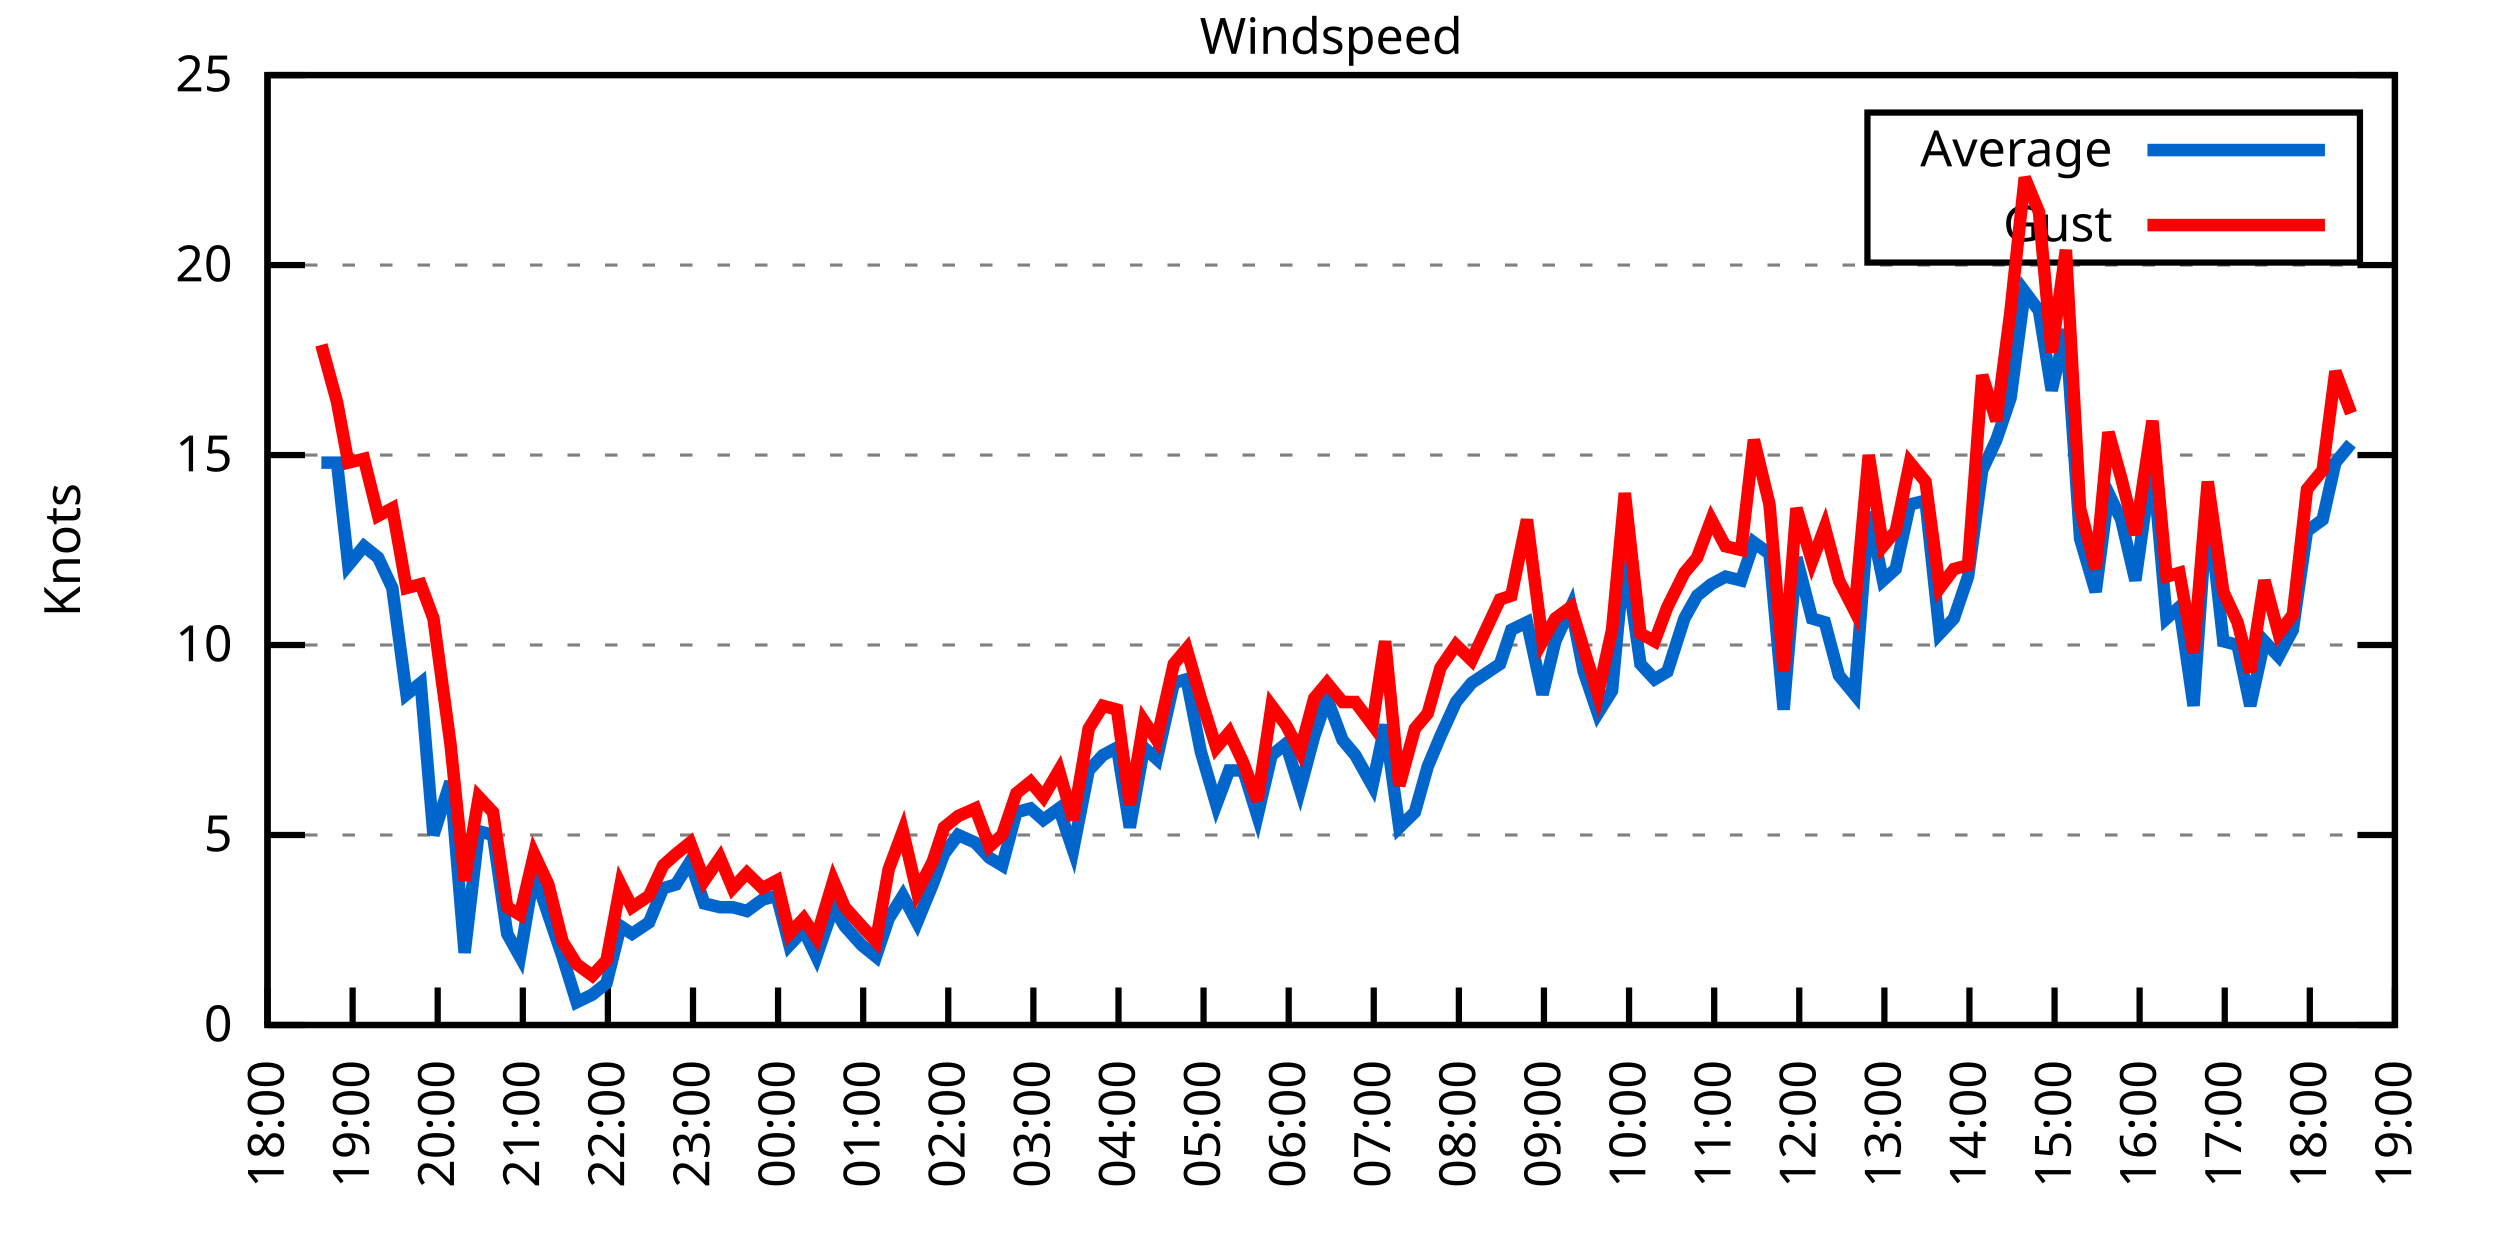
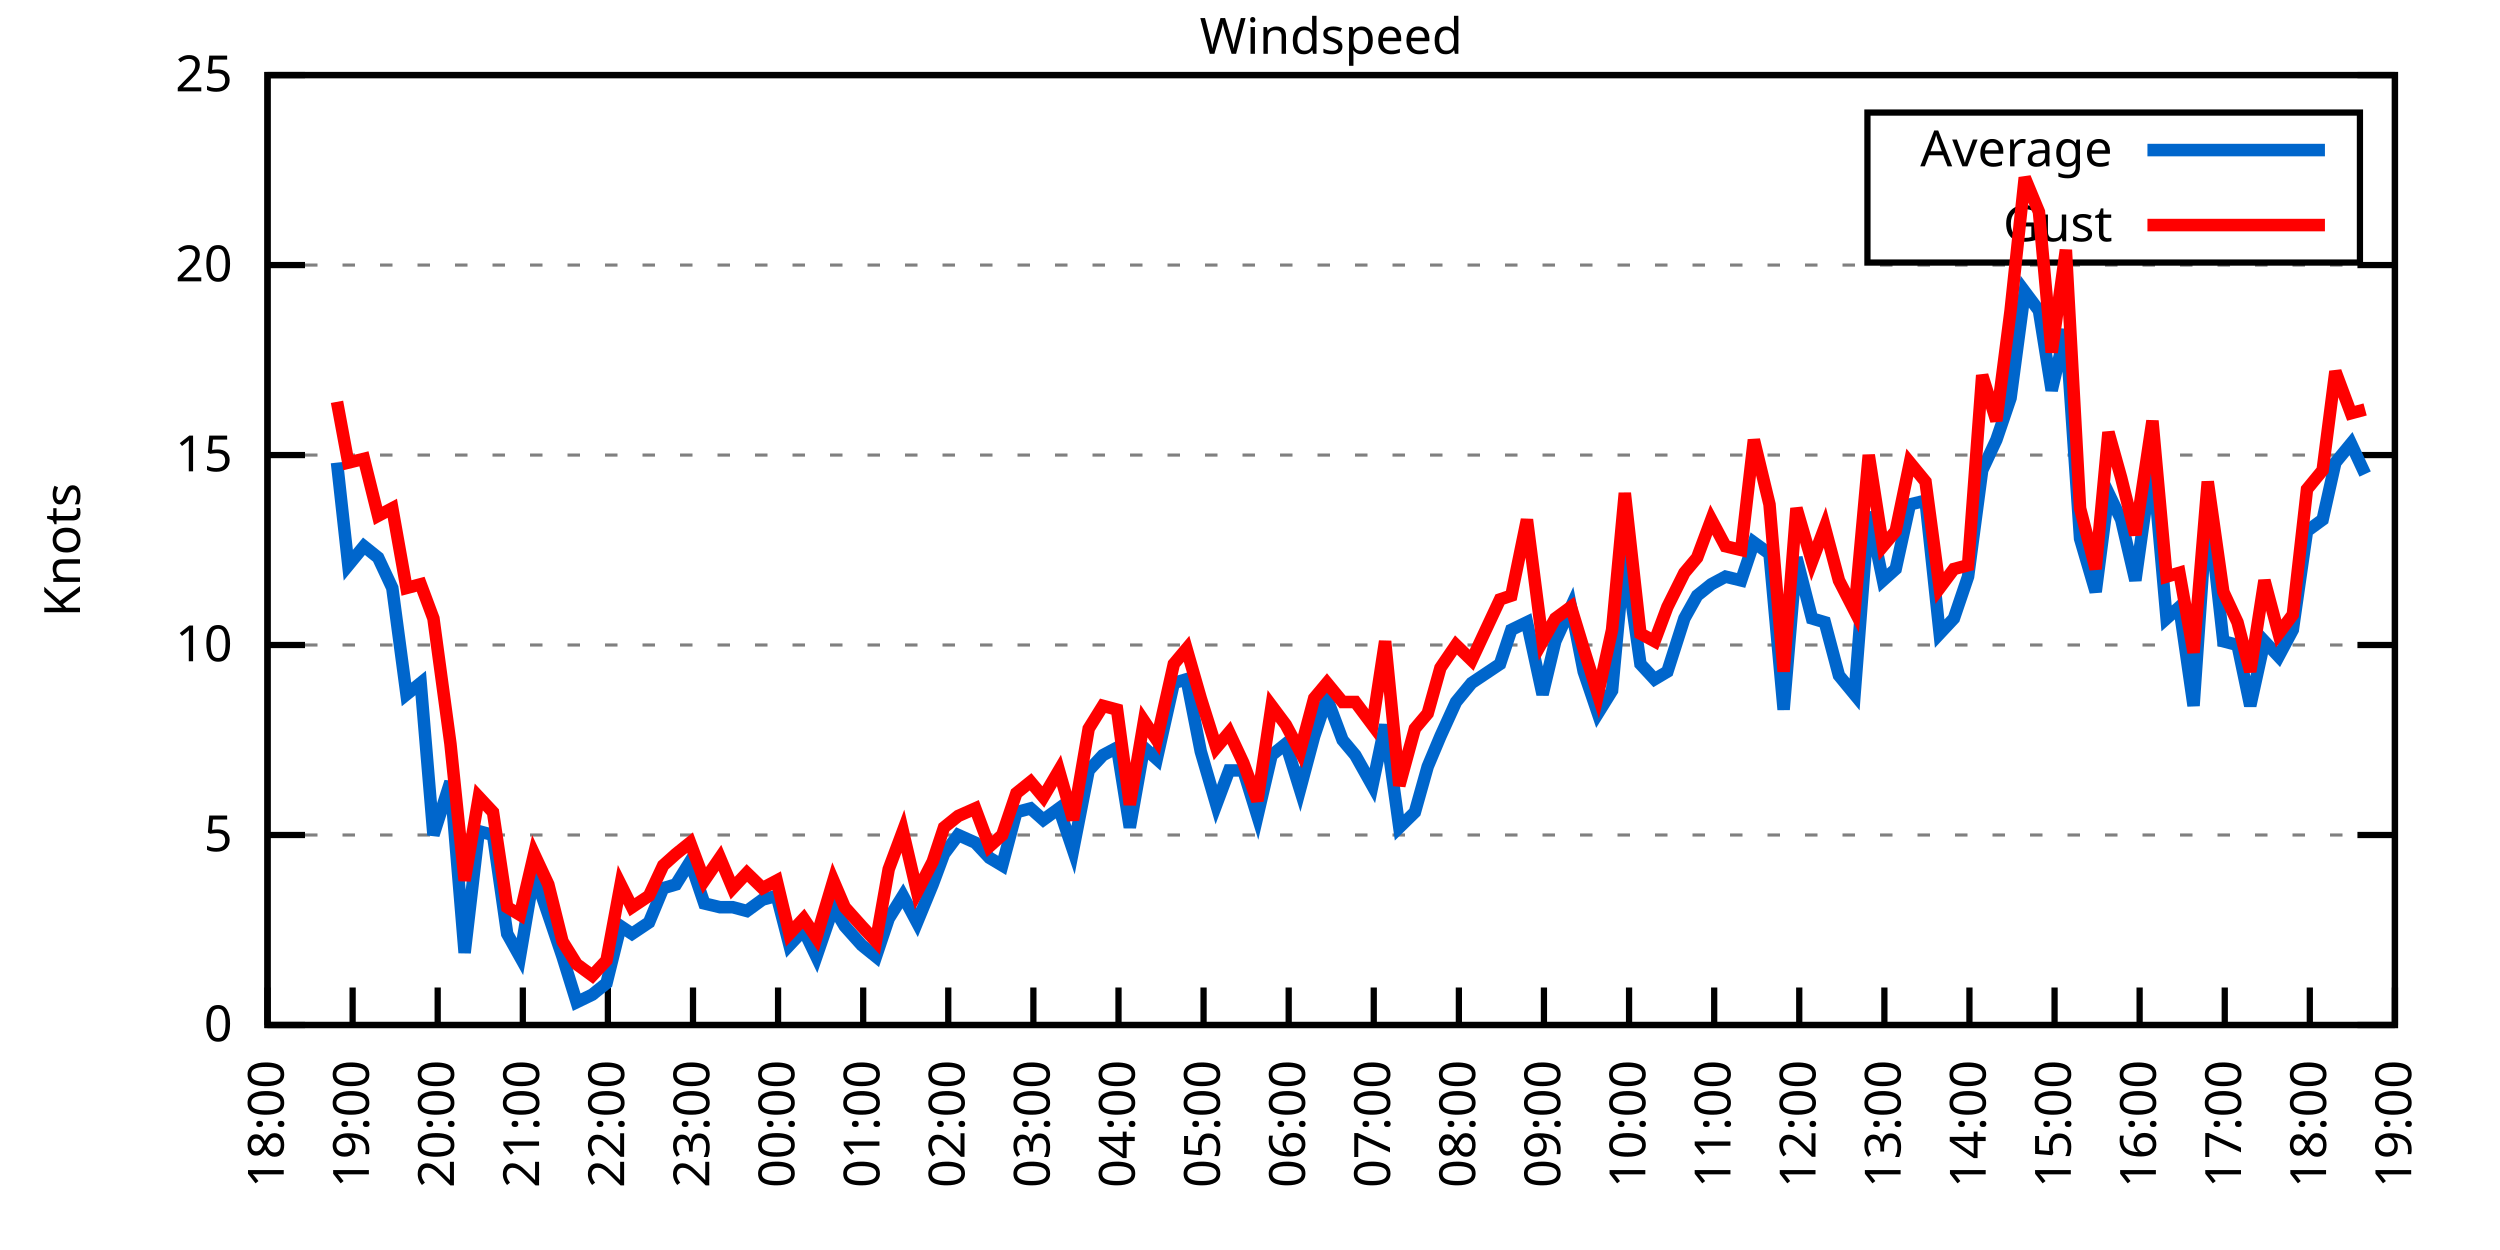
<svg xmlns="http://www.w3.org/2000/svg" xmlns:xlink="http://www.w3.org/1999/xlink" width="400" height="200" viewBox="0 0 400 200">
  <g id="gnuplot_canvas">
    <rect x="0" y="0" width="400" height="200" fill="none" />
    <defs>
      <circle id="gpDot" r="0.5" stroke-width="0.5" stroke="currentColor" />
      <path id="gpPt0" stroke-width="0.333" stroke="currentColor" d="M-1,0 h2 M0,-1 v2" />
      <path id="gpPt1" stroke-width="0.333" stroke="currentColor" d="M-1,-1 L1,1 M1,-1 L-1,1" />
      <path id="gpPt2" stroke-width="0.333" stroke="currentColor" d="M-1,0 L1,0 M0,-1 L0,1 M-1,-1 L1,1 M-1,1 L1,-1" />
      <rect id="gpPt3" stroke-width="0.333" stroke="currentColor" x="-1" y="-1" width="2" height="2" />
      <rect id="gpPt4" stroke-width="0.333" stroke="currentColor" fill="currentColor" x="-1" y="-1" width="2" height="2" />
      <circle id="gpPt5" stroke-width="0.333" stroke="currentColor" cx="0" cy="0" r="1" />
      <use xlink:href="#gpPt5" id="gpPt6" fill="currentColor" stroke="none" />
      <path id="gpPt7" stroke-width="0.333" stroke="currentColor" d="M0,-1.33 L-1.33,0.67 L1.33,0.67 z" />
      <use xlink:href="#gpPt7" id="gpPt8" fill="currentColor" stroke="none" />
      <use xlink:href="#gpPt7" id="gpPt9" stroke="currentColor" transform="rotate(180)" />
      <use xlink:href="#gpPt9" id="gpPt10" fill="currentColor" stroke="none" />
      <use xlink:href="#gpPt3" id="gpPt11" stroke="currentColor" transform="rotate(45)" />
      <use xlink:href="#gpPt11" id="gpPt12" fill="currentColor" stroke="none" />
      <path id="gpPt13" stroke-width="0.333" stroke="currentColor" d="M0,1.330 L1.265,0.411 L0.782,-1.067 L-0.782,-1.076 L-1.265,0.411 z" />
      <use xlink:href="#gpPt13" id="gpPt14" fill="currentColor" stroke="none" />
      <filter id="textbox" filterUnits="objectBoundingBox" x="0" y="0" height="1" width="1">
        <feFlood flood-color="white" flood-opacity="1" result="bgnd" />
        <feComposite in="SourceGraphic" in2="bgnd" operator="atop" />
      </filter>
      <filter id="greybox" filterUnits="objectBoundingBox" x="0" y="0" height="1" width="1">
        <feFlood flood-color="lightgrey" flood-opacity="1" result="grey" />
        <feComposite in="SourceGraphic" in2="grey" operator="atop" />
      </filter>
    </defs>
    <g fill="none" color="white" stroke="currentColor" stroke-width="1.00" stroke-linecap="butt" stroke-linejoin="miter">
</g>
    <g fill="none" color="black" stroke="currentColor" stroke-width="1.00" stroke-linecap="butt" stroke-linejoin="miter">
      <g stroke="none" shape-rendering="crispEdges">
        <polygon fill="rgb(255, 255, 255)" points="42.80,164.00 383.18,164.00 383.18,12.02 42.80,12.02 " />
      </g>
    </g>
    <g fill="none" color="black" stroke="currentColor" stroke-width="1.00" stroke-linecap="butt" stroke-linejoin="miter">
</g>
    <g fill="none" color="black" stroke="black" stroke-width="0.50" stroke-linecap="butt" stroke-linejoin="miter">
</g>
    <g fill="none" color="gray" stroke="currentColor" stroke-width="0.50" stroke-linecap="butt" stroke-linejoin="miter">
      <path stroke="gray" stroke-dasharray="2,4" class="gridline" d="M42.80,164.00 L383.19,164.00  " />
    </g>
    <g fill="none" color="gray" stroke="gray" stroke-width="1.00" stroke-linecap="butt" stroke-linejoin="miter">
</g>
    <g fill="none" color="black" stroke="currentColor" stroke-width="1.00" stroke-linecap="butt" stroke-linejoin="miter">
      <path stroke="black" d="M42.80,164.00 L48.80,164.00 M383.19,164.00 L377.19,164.00  " />
      <g transform="translate(37.20,166.60)" stroke="none" fill="black" font-family="Sans" font-size="8.00" text-anchor="end">
        <text>
          <tspan font-family="Sans"> 0</tspan>
        </text>
      </g>
    </g>
    <g fill="none" color="black" stroke="currentColor" stroke-width="1.00" stroke-linecap="butt" stroke-linejoin="miter">
</g>
    <g fill="none" color="black" stroke="black" stroke-width="0.50" stroke-linecap="butt" stroke-linejoin="miter">
</g>
    <g fill="none" color="gray" stroke="currentColor" stroke-width="0.50" stroke-linecap="butt" stroke-linejoin="miter">
      <path stroke="gray" stroke-dasharray="2,4" class="gridline" d="M42.80,133.60 L383.19,133.60  " />
    </g>
    <g fill="none" color="gray" stroke="gray" stroke-width="1.00" stroke-linecap="butt" stroke-linejoin="miter">
</g>
    <g fill="none" color="black" stroke="currentColor" stroke-width="1.00" stroke-linecap="butt" stroke-linejoin="miter">
      <path stroke="black" d="M42.80,133.60 L48.80,133.60 M383.19,133.60 L377.19,133.60  " />
      <g transform="translate(37.20,136.20)" stroke="none" fill="black" font-family="Sans" font-size="8.00" text-anchor="end">
        <text>
          <tspan font-family="Sans"> 5</tspan>
        </text>
      </g>
    </g>
    <g fill="none" color="black" stroke="currentColor" stroke-width="1.00" stroke-linecap="butt" stroke-linejoin="miter">
</g>
    <g fill="none" color="black" stroke="black" stroke-width="0.50" stroke-linecap="butt" stroke-linejoin="miter">
</g>
    <g fill="none" color="gray" stroke="currentColor" stroke-width="0.50" stroke-linecap="butt" stroke-linejoin="miter">
      <path stroke="gray" stroke-dasharray="2,4" class="gridline" d="M42.80,103.20 L383.19,103.20  " />
    </g>
    <g fill="none" color="gray" stroke="gray" stroke-width="1.00" stroke-linecap="butt" stroke-linejoin="miter">
</g>
    <g fill="none" color="black" stroke="currentColor" stroke-width="1.00" stroke-linecap="butt" stroke-linejoin="miter">
      <path stroke="black" d="M42.80,103.20 L48.80,103.20 M383.19,103.20 L377.19,103.20  " />
      <g transform="translate(37.20,105.80)" stroke="none" fill="black" font-family="Sans" font-size="8.00" text-anchor="end">
        <text>
          <tspan font-family="Sans"> 10</tspan>
        </text>
      </g>
    </g>
    <g fill="none" color="black" stroke="currentColor" stroke-width="1.00" stroke-linecap="butt" stroke-linejoin="miter">
</g>
    <g fill="none" color="black" stroke="black" stroke-width="0.50" stroke-linecap="butt" stroke-linejoin="miter">
</g>
    <g fill="none" color="gray" stroke="currentColor" stroke-width="0.50" stroke-linecap="butt" stroke-linejoin="miter">
      <path stroke="gray" stroke-dasharray="2,4" class="gridline" d="M42.80,72.81 L383.19,72.81  " />
    </g>
    <g fill="none" color="gray" stroke="gray" stroke-width="1.00" stroke-linecap="butt" stroke-linejoin="miter">
</g>
    <g fill="none" color="black" stroke="currentColor" stroke-width="1.00" stroke-linecap="butt" stroke-linejoin="miter">
      <path stroke="black" d="M42.80,72.81 L48.80,72.81 M383.19,72.81 L377.19,72.81  " />
      <g transform="translate(37.20,75.41)" stroke="none" fill="black" font-family="Sans" font-size="8.00" text-anchor="end">
        <text>
          <tspan font-family="Sans"> 15</tspan>
        </text>
      </g>
    </g>
    <g fill="none" color="black" stroke="currentColor" stroke-width="1.00" stroke-linecap="butt" stroke-linejoin="miter">
</g>
    <g fill="none" color="black" stroke="black" stroke-width="0.50" stroke-linecap="butt" stroke-linejoin="miter">
</g>
    <g fill="none" color="gray" stroke="currentColor" stroke-width="0.50" stroke-linecap="butt" stroke-linejoin="miter">
      <path stroke="gray" stroke-dasharray="2,4" class="gridline" d="M42.80,42.41 L383.19,42.41  " />
    </g>
    <g fill="none" color="gray" stroke="gray" stroke-width="1.00" stroke-linecap="butt" stroke-linejoin="miter">
</g>
    <g fill="none" color="black" stroke="currentColor" stroke-width="1.00" stroke-linecap="butt" stroke-linejoin="miter">
      <path stroke="black" d="M42.80,42.41 L48.80,42.41 M383.19,42.41 L377.19,42.41  " />
      <g transform="translate(37.20,45.01)" stroke="none" fill="black" font-family="Sans" font-size="8.00" text-anchor="end">
        <text>
          <tspan font-family="Sans"> 20</tspan>
        </text>
      </g>
    </g>
    <g fill="none" color="black" stroke="currentColor" stroke-width="1.00" stroke-linecap="butt" stroke-linejoin="miter">
</g>
    <g fill="none" color="black" stroke="black" stroke-width="0.50" stroke-linecap="butt" stroke-linejoin="miter">
</g>
    <g fill="none" color="gray" stroke="currentColor" stroke-width="0.50" stroke-linecap="butt" stroke-linejoin="miter">
      <path stroke="gray" stroke-dasharray="2,4" class="gridline" d="M42.80,12.01 L383.19,12.01  " />
    </g>
    <g fill="none" color="gray" stroke="gray" stroke-width="1.00" stroke-linecap="butt" stroke-linejoin="miter">
</g>
    <g fill="none" color="black" stroke="currentColor" stroke-width="1.00" stroke-linecap="butt" stroke-linejoin="miter">
      <path stroke="black" d="M42.80,12.01 L48.80,12.01 M383.19,12.01 L377.19,12.01  " />
      <g transform="translate(37.20,14.61)" stroke="none" fill="black" font-family="Sans" font-size="8.00" text-anchor="end">
        <text>
          <tspan font-family="Sans"> 25</tspan>
        </text>
      </g>
    </g>
    <g fill="none" color="black" stroke="currentColor" stroke-width="1.00" stroke-linecap="butt" stroke-linejoin="miter">
      <path stroke="black" d="M42.80,164.00 L42.80,158.00  " />
      <g transform="translate(45.40,169.60) rotate(270.00)" stroke="none" fill="black" font-family="Sans" font-size="8.00" text-anchor="end">
        <text>
          <tspan font-family="Sans">18:00</tspan>
        </text>
      </g>
    </g>
    <g fill="none" color="black" stroke="currentColor" stroke-width="1.00" stroke-linecap="butt" stroke-linejoin="miter">
      <path stroke="black" d="M56.42,164.00 L56.42,158.00  " />
      <g transform="translate(59.02,169.60) rotate(270.00)" stroke="none" fill="black" font-family="Sans" font-size="8.00" text-anchor="end">
        <text>
          <tspan font-family="Sans">19:00</tspan>
        </text>
      </g>
    </g>
    <g fill="none" color="black" stroke="currentColor" stroke-width="1.00" stroke-linecap="butt" stroke-linejoin="miter">
      <path stroke="black" d="M70.03,164.00 L70.03,158.00  " />
      <g transform="translate(72.63,169.60) rotate(270.00)" stroke="none" fill="black" font-family="Sans" font-size="8.00" text-anchor="end">
        <text>
          <tspan font-family="Sans">20:00</tspan>
        </text>
      </g>
    </g>
    <g fill="none" color="black" stroke="currentColor" stroke-width="1.00" stroke-linecap="butt" stroke-linejoin="miter">
      <path stroke="black" d="M83.65,164.00 L83.65,158.00  " />
      <g transform="translate(86.25,169.60) rotate(270.00)" stroke="none" fill="black" font-family="Sans" font-size="8.00" text-anchor="end">
        <text>
          <tspan font-family="Sans">21:00</tspan>
        </text>
      </g>
    </g>
    <g fill="none" color="black" stroke="currentColor" stroke-width="1.00" stroke-linecap="butt" stroke-linejoin="miter">
      <path stroke="black" d="M97.26,164.00 L97.26,158.00  " />
      <g transform="translate(99.86,169.60) rotate(270.00)" stroke="none" fill="black" font-family="Sans" font-size="8.00" text-anchor="end">
        <text>
          <tspan font-family="Sans">22:00</tspan>
        </text>
      </g>
    </g>
    <g fill="none" color="black" stroke="currentColor" stroke-width="1.00" stroke-linecap="butt" stroke-linejoin="miter">
      <path stroke="black" d="M110.88,164.00 L110.88,158.00  " />
      <g transform="translate(113.48,169.60) rotate(270.00)" stroke="none" fill="black" font-family="Sans" font-size="8.00" text-anchor="end">
        <text>
          <tspan font-family="Sans">23:00</tspan>
        </text>
      </g>
    </g>
    <g fill="none" color="black" stroke="currentColor" stroke-width="1.00" stroke-linecap="butt" stroke-linejoin="miter">
      <path stroke="black" d="M124.49,164.00 L124.49,158.00  " />
      <g transform="translate(127.09,169.60) rotate(270.00)" stroke="none" fill="black" font-family="Sans" font-size="8.00" text-anchor="end">
        <text>
          <tspan font-family="Sans">00:00</tspan>
        </text>
      </g>
    </g>
    <g fill="none" color="black" stroke="currentColor" stroke-width="1.00" stroke-linecap="butt" stroke-linejoin="miter">
      <path stroke="black" d="M138.11,164.00 L138.11,158.00  " />
      <g transform="translate(140.71,169.60) rotate(270.00)" stroke="none" fill="black" font-family="Sans" font-size="8.00" text-anchor="end">
        <text>
          <tspan font-family="Sans">01:00</tspan>
        </text>
      </g>
    </g>
    <g fill="none" color="black" stroke="currentColor" stroke-width="1.00" stroke-linecap="butt" stroke-linejoin="miter">
      <path stroke="black" d="M151.72,164.00 L151.72,158.00  " />
      <g transform="translate(154.32,169.60) rotate(270.00)" stroke="none" fill="black" font-family="Sans" font-size="8.00" text-anchor="end">
        <text>
          <tspan font-family="Sans">02:00</tspan>
        </text>
      </g>
    </g>
    <g fill="none" color="black" stroke="currentColor" stroke-width="1.00" stroke-linecap="butt" stroke-linejoin="miter">
      <path stroke="black" d="M165.34,164.00 L165.34,158.00  " />
      <g transform="translate(167.94,169.60) rotate(270.00)" stroke="none" fill="black" font-family="Sans" font-size="8.00" text-anchor="end">
        <text>
          <tspan font-family="Sans">03:00</tspan>
        </text>
      </g>
    </g>
    <g fill="none" color="black" stroke="currentColor" stroke-width="1.00" stroke-linecap="butt" stroke-linejoin="miter">
      <path stroke="black" d="M178.96,164.00 L178.96,158.00  " />
      <g transform="translate(181.56,169.60) rotate(270.00)" stroke="none" fill="black" font-family="Sans" font-size="8.00" text-anchor="end">
        <text>
          <tspan font-family="Sans">04:00</tspan>
        </text>
      </g>
    </g>
    <g fill="none" color="black" stroke="currentColor" stroke-width="1.00" stroke-linecap="butt" stroke-linejoin="miter">
      <path stroke="black" d="M192.57,164.00 L192.57,158.00  " />
      <g transform="translate(195.17,169.60) rotate(270.00)" stroke="none" fill="black" font-family="Sans" font-size="8.00" text-anchor="end">
        <text>
          <tspan font-family="Sans">05:00</tspan>
        </text>
      </g>
    </g>
    <g fill="none" color="black" stroke="currentColor" stroke-width="1.00" stroke-linecap="butt" stroke-linejoin="miter">
      <path stroke="black" d="M206.19,164.00 L206.19,158.00  " />
      <g transform="translate(208.79,169.60) rotate(270.00)" stroke="none" fill="black" font-family="Sans" font-size="8.00" text-anchor="end">
        <text>
          <tspan font-family="Sans">06:00</tspan>
        </text>
      </g>
    </g>
    <g fill="none" color="black" stroke="currentColor" stroke-width="1.00" stroke-linecap="butt" stroke-linejoin="miter">
      <path stroke="black" d="M219.80,164.00 L219.80,158.00  " />
      <g transform="translate(222.40,169.60) rotate(270.00)" stroke="none" fill="black" font-family="Sans" font-size="8.00" text-anchor="end">
        <text>
          <tspan font-family="Sans">07:00</tspan>
        </text>
      </g>
    </g>
    <g fill="none" color="black" stroke="currentColor" stroke-width="1.00" stroke-linecap="butt" stroke-linejoin="miter">
      <path stroke="black" d="M233.42,164.00 L233.42,158.00  " />
      <g transform="translate(236.02,169.60) rotate(270.00)" stroke="none" fill="black" font-family="Sans" font-size="8.00" text-anchor="end">
        <text>
          <tspan font-family="Sans">08:00</tspan>
        </text>
      </g>
    </g>
    <g fill="none" color="black" stroke="currentColor" stroke-width="1.00" stroke-linecap="butt" stroke-linejoin="miter">
      <path stroke="black" d="M247.03,164.00 L247.03,158.00  " />
      <g transform="translate(249.63,169.60) rotate(270.00)" stroke="none" fill="black" font-family="Sans" font-size="8.00" text-anchor="end">
        <text>
          <tspan font-family="Sans">09:00</tspan>
        </text>
      </g>
    </g>
    <g fill="none" color="black" stroke="currentColor" stroke-width="1.00" stroke-linecap="butt" stroke-linejoin="miter">
      <path stroke="black" d="M260.65,164.00 L260.65,158.00  " />
      <g transform="translate(263.25,169.60) rotate(270.00)" stroke="none" fill="black" font-family="Sans" font-size="8.00" text-anchor="end">
        <text>
          <tspan font-family="Sans">10:00</tspan>
        </text>
      </g>
    </g>
    <g fill="none" color="black" stroke="currentColor" stroke-width="1.00" stroke-linecap="butt" stroke-linejoin="miter">
      <path stroke="black" d="M274.27,164.00 L274.27,158.00  " />
      <g transform="translate(276.87,169.60) rotate(270.00)" stroke="none" fill="black" font-family="Sans" font-size="8.00" text-anchor="end">
        <text>
          <tspan font-family="Sans">11:00</tspan>
        </text>
      </g>
    </g>
    <g fill="none" color="black" stroke="currentColor" stroke-width="1.00" stroke-linecap="butt" stroke-linejoin="miter">
      <path stroke="black" d="M287.88,164.00 L287.88,158.00  " />
      <g transform="translate(290.48,169.60) rotate(270.00)" stroke="none" fill="black" font-family="Sans" font-size="8.00" text-anchor="end">
        <text>
          <tspan font-family="Sans">12:00</tspan>
        </text>
      </g>
    </g>
    <g fill="none" color="black" stroke="currentColor" stroke-width="1.00" stroke-linecap="butt" stroke-linejoin="miter">
      <path stroke="black" d="M301.50,164.00 L301.50,158.00  " />
      <g transform="translate(304.10,169.60) rotate(270.00)" stroke="none" fill="black" font-family="Sans" font-size="8.00" text-anchor="end">
        <text>
          <tspan font-family="Sans">13:00</tspan>
        </text>
      </g>
    </g>
    <g fill="none" color="black" stroke="currentColor" stroke-width="1.00" stroke-linecap="butt" stroke-linejoin="miter">
      <path stroke="black" d="M315.11,164.00 L315.11,158.00  " />
      <g transform="translate(317.71,169.60) rotate(270.00)" stroke="none" fill="black" font-family="Sans" font-size="8.00" text-anchor="end">
        <text>
          <tspan font-family="Sans">14:00</tspan>
        </text>
      </g>
    </g>
    <g fill="none" color="black" stroke="currentColor" stroke-width="1.00" stroke-linecap="butt" stroke-linejoin="miter">
      <path stroke="black" d="M328.73,164.00 L328.73,158.00  " />
      <g transform="translate(331.33,169.60) rotate(270.00)" stroke="none" fill="black" font-family="Sans" font-size="8.00" text-anchor="end">
        <text>
          <tspan font-family="Sans">15:00</tspan>
        </text>
      </g>
    </g>
    <g fill="none" color="black" stroke="currentColor" stroke-width="1.00" stroke-linecap="butt" stroke-linejoin="miter">
      <path stroke="black" d="M342.34,164.00 L342.34,158.00  " />
      <g transform="translate(344.94,169.60) rotate(270.00)" stroke="none" fill="black" font-family="Sans" font-size="8.00" text-anchor="end">
        <text>
          <tspan font-family="Sans">16:00</tspan>
        </text>
      </g>
    </g>
    <g fill="none" color="black" stroke="currentColor" stroke-width="1.00" stroke-linecap="butt" stroke-linejoin="miter">
      <path stroke="black" d="M355.96,164.00 L355.96,158.00  " />
      <g transform="translate(358.56,169.60) rotate(270.00)" stroke="none" fill="black" font-family="Sans" font-size="8.00" text-anchor="end">
        <text>
          <tspan font-family="Sans">17:00</tspan>
        </text>
      </g>
    </g>
    <g fill="none" color="black" stroke="currentColor" stroke-width="1.00" stroke-linecap="butt" stroke-linejoin="miter">
      <path stroke="black" d="M369.57,164.00 L369.57,158.00  " />
      <g transform="translate(372.17,169.60) rotate(270.00)" stroke="none" fill="black" font-family="Sans" font-size="8.00" text-anchor="end">
        <text>
          <tspan font-family="Sans">18:00</tspan>
        </text>
      </g>
    </g>
    <g fill="none" color="black" stroke="currentColor" stroke-width="1.00" stroke-linecap="butt" stroke-linejoin="miter">
      <path stroke="black" d="M383.19,164.00 L383.19,158.00  " />
      <g transform="translate(385.79,169.60) rotate(270.00)" stroke="none" fill="black" font-family="Sans" font-size="8.00" text-anchor="end">
        <text>
          <tspan font-family="Sans">19:00</tspan>
        </text>
      </g>
    </g>
    <g fill="none" color="black" stroke="currentColor" stroke-width="1.00" stroke-linecap="butt" stroke-linejoin="miter">
</g>
    <g fill="none" color="black" stroke="currentColor" stroke-width="1.00" stroke-linecap="butt" stroke-linejoin="miter">
      <path stroke="black" d="M42.80,12.01 L42.80,164.00 L383.19,164.00 L383.19,12.01 L42.80,12.01 Z  " />
    </g>
    <g fill="none" color="black" stroke="currentColor" stroke-width="1.00" stroke-linecap="butt" stroke-linejoin="miter">
</g>
    <g fill="none" color="black" stroke="currentColor" stroke-width="1.00" stroke-linecap="butt" stroke-linejoin="miter">
      <path stroke="black" d="M298.79,42.01 L298.79,18.01 L377.59,18.01 L377.59,42.01 L298.79,42.01 Z  " />
    </g>
    <g id="Windspeed_plot_1">
      <g fill="none" color="white" stroke="black" stroke-width="2.00" stroke-linecap="butt" stroke-linejoin="miter">
</g>
      <g fill="none" color="black" stroke="currentColor" stroke-width="2.00" stroke-linecap="butt" stroke-linejoin="miter">
        <g transform="translate(337.99,26.61)" stroke="none" fill="black" font-family="Sans" font-size="8.00" text-anchor="end">
          <text>
            <tspan font-family="Sans">Average</tspan>
          </text>
        </g>
      </g>
      <g fill="none" color="black" stroke="currentColor" stroke-width="2.00" stroke-linecap="butt" stroke-linejoin="miter">
-         <path stroke="rgb(  0, 102, 204)" d="M343.59,24.01 L371.99,24.01 M51.42,74.02 L53.92,74.02 L55.73,90.44 L58.23,87.40 L60.50,89.22 L62.77,94.08   L65.04,111.11 L67.31,109.28 L69.35,133.60 L72.07,125.09 L74.34,152.45 L76.61,132.99 L78.88,133.60 L81.15,149.41   L83.19,153.06 L85.46,139.68 L87.73,146.37 L90.00,153.06 L92.27,160.35 L94.77,159.14 L97.04,157.31 L99.30,148.19   L101.12,149.41 L103.84,147.59 L106.11,142.11 L108.15,141.51 L110.42,137.86 L112.69,144.55 L115.19,145.15 L117.23,145.15   L119.50,145.76 L122.00,143.94 L124.27,143.33 L126.31,151.23 L128.58,148.80 L130.62,153.06 L133.34,145.15 L135.16,148.19   L137.88,151.23 L140.15,153.06 L142.19,146.98 L144.46,143.33 L146.73,147.59 L149.23,141.51 L151.04,136.64 L153.31,133.60   L156.04,134.82 L158.31,137.25 L160.35,138.47 L162.62,129.95 L164.89,129.35 L166.93,131.17 L169.43,129.35 L171.69,136.03   L174.19,123.27 L176.46,120.83 L178.73,119.62 L180.77,132.39 L183.04,119.62 L185.08,121.44 L187.81,109.28 L189.85,108.68   L192.12,120.23 L194.61,128.74 L196.66,123.27 L198.93,123.27 L201.19,130.56 L203.46,120.83 L205.73,119.01 L208.00,126.31   L210.27,117.80 L212.31,111.72 L214.81,118.40 L216.85,120.83 L219.58,125.70 L221.62,115.97 L223.89,132.39 L226.38,129.95   L228.43,122.66 L230.47,117.80 L232.96,112.32 L235.46,109.28 L240.00,106.24 L241.81,100.77 L244.31,99.56 L246.81,111.11   L248.85,102.60 L251.35,97.12 L253.39,107.46 L255.66,114.15 L257.93,110.50 L259.97,88.61 L262.47,106.24 L264.73,108.68   L266.78,107.46 L269.50,98.95 L271.54,95.30 L273.81,93.48 L276.08,92.26 L278.58,92.87 L280.62,86.79 L283.12,88.61   L285.38,113.54 L287.43,89.22 L289.92,98.95 L291.97,99.56 L294.23,108.07 L296.73,111.11 L299.00,81.93 L301.27,92.87   L303.31,91.04 L305.58,80.71 L308.08,80.10 L310.35,101.38 L312.62,98.95 L314.89,92.26 L317.15,75.24 L319.42,70.37   L321.69,63.69 L323.96,46.66 L326.23,49.70 L328.27,62.47 L330.54,52.74 L332.81,86.18 L335.31,94.69 L337.35,78.89   L339.39,83.14 L341.66,92.87 L344.39,73.41 L346.65,98.95 L348.70,97.12 L350.97,112.93 L353.24,80.10 L355.73,102.60   L358.00,103.20 L360.04,112.93 L362.31,102.60 L364.58,105.03 L366.85,100.77 L369.12,84.97 L371.62,83.14 L373.66,74.02   L376.16,70.98  " />
+         <path stroke="rgb(  0, 102, 204)" d="M343.59,24.01 L371.99,24.01 M53.92,74.02 L55.73,90.44 L58.23,87.40 L60.50,89.22 L62.77,94.08 L65.04,111.11   L67.31,109.28 L69.35,133.60 L72.07,125.09 L74.34,152.45 L76.61,132.99 L78.88,133.60 L81.15,149.41 L83.19,153.06   L85.46,139.68 L87.73,146.37 L90.00,153.06 L92.27,160.35 L94.77,159.14 L97.04,157.31 L99.30,148.19 L101.12,149.41   L103.84,147.59 L106.11,142.11 L108.15,141.51 L110.42,137.86 L112.69,144.55 L115.19,145.15 L117.23,145.15 L119.50,145.76   L122.00,143.94 L124.27,143.33 L126.31,151.23 L128.58,148.80 L130.62,153.06 L133.34,145.15 L135.16,148.19 L137.88,151.23   L140.15,153.06 L142.19,146.98 L144.46,143.33 L146.73,147.59 L149.23,141.51 L151.04,136.64 L153.31,133.60 L156.04,134.82   L158.31,137.25 L160.35,138.47 L162.62,129.95 L164.89,129.35 L166.93,131.17 L169.43,129.35 L171.69,136.03 L174.19,123.27   L176.46,120.83 L178.73,119.62 L180.77,132.39 L183.04,119.62 L185.08,121.44 L187.81,109.28 L189.85,108.68 L192.12,120.23   L194.61,128.74 L196.66,123.27 L198.93,123.27 L201.19,130.56 L203.46,120.83 L205.73,119.01 L208.00,126.31 L210.27,117.80   L212.31,111.72 L214.81,118.40 L216.85,120.83 L219.58,125.70 L221.62,115.97 L223.89,132.39 L226.38,129.95 L228.43,122.66   L230.47,117.80 L232.96,112.32 L235.46,109.28 L240.00,106.24 L241.81,100.77 L244.31,99.56 L246.81,111.11 L248.85,102.60   L251.35,97.12 L253.39,107.46 L255.66,114.15 L257.93,110.50 L259.97,88.61 L262.47,106.24 L264.73,108.68 L266.78,107.46   L269.50,98.95 L271.54,95.30 L273.81,93.48 L276.08,92.26 L278.58,92.87 L280.62,86.79 L283.12,88.61 L285.38,113.54   L287.43,89.22 L289.92,98.95 L291.97,99.56 L294.23,108.07 L296.73,111.11 L299.00,81.93 L301.27,92.87 L303.31,91.04   L305.58,80.71 L308.08,80.10 L310.35,101.38 L312.62,98.95 L314.89,92.26 L317.15,75.24 L319.42,70.37 L321.69,63.69   L323.96,46.66 L326.23,49.70 L328.27,62.47 L330.54,52.74 L332.81,86.18 L335.31,94.69 L337.35,78.89 L339.39,83.14   L341.66,92.87 L344.39,73.41 L346.65,98.95 L348.70,97.12 L350.97,112.93 L353.24,80.10 L355.73,102.60 L358.00,103.20   L360.04,112.93 L362.31,102.60 L364.58,105.03 L366.85,100.77 L369.12,84.97 L371.62,83.14 L373.66,74.02 L376.16,70.98   L378.42,75.85  " />
      </g>
    </g>
    <g id="Windspeed_plot_2">
      <g fill="none" color="black" stroke="currentColor" stroke-width="2.00" stroke-linecap="butt" stroke-linejoin="miter">
        <g transform="translate(337.99,38.61)" stroke="none" fill="black" font-family="Sans" font-size="8.00" text-anchor="end">
          <text>
            <tspan font-family="Sans">Gust</tspan>
          </text>
        </g>
      </g>
      <g fill="none" color="black" stroke="currentColor" stroke-width="2.00" stroke-linecap="butt" stroke-linejoin="miter">
-         <path stroke="rgb(255,   0,   0)" d="M343.59,36.01 L371.99,36.01 M51.42,55.18 L53.92,64.29 L55.73,74.02 L58.23,73.41 L60.50,82.53 L62.77,81.32   L65.04,94.08 L67.31,93.48 L69.35,98.95 L72.07,119.01 L74.34,140.90 L76.61,127.52 L78.88,129.95 L81.15,145.15   L83.19,146.37 L85.46,136.64 L87.73,141.51 L90.00,150.62 L92.27,154.27 L94.77,156.10 L97.04,153.66 L99.30,141.51   L101.12,145.15 L103.84,143.33 L106.11,138.47 L108.15,136.64 L110.42,134.82 L112.69,140.90 L115.19,137.25 L117.23,142.11   L119.50,139.68 L122.00,142.11 L124.27,140.90 L126.31,149.41 L128.58,146.98 L130.62,150.02 L133.34,140.90 L135.16,145.15   L137.88,148.19 L140.15,150.62 L142.19,139.07 L144.46,132.99 L146.73,142.72 L149.23,137.86 L151.04,132.39 L153.31,130.56   L156.04,129.35 L158.31,135.43 L160.35,133.60 L162.62,126.91 L164.89,125.09 L166.93,127.52 L169.43,123.27 L171.69,131.17   L174.19,116.58 L176.46,112.93 L178.73,113.54 L180.77,128.74 L183.04,115.36 L185.08,118.40 L187.81,106.24 L189.85,103.81   L192.12,111.72 L194.61,119.62 L196.66,117.19 L198.93,122.05 L201.19,128.13 L203.46,112.93 L205.73,115.97 L208.00,120.23   L210.27,111.72 L212.31,109.28 L214.81,112.32 L216.85,112.32 L219.58,115.97 L221.62,102.60 L223.89,125.70 L226.38,116.58   L228.43,114.15 L230.47,106.85 L232.96,103.20 L235.46,105.64 L240.00,95.91 L241.81,95.30 L244.31,83.14 L246.81,102.60   L248.85,98.95 L251.35,97.12 L253.39,103.81 L255.66,111.11 L257.93,100.77 L259.97,78.89 L262.47,101.38 L264.73,102.60   L266.78,97.12 L269.50,91.65 L271.54,89.22 L273.81,83.14 L276.08,87.40 L278.58,88.00 L280.62,70.37 L283.12,80.71   L285.38,107.46 L287.43,81.32 L289.92,89.83 L291.97,84.36 L294.23,92.87 L296.73,97.73 L299.00,72.81 L301.27,87.40   L303.31,84.97 L305.58,74.02 L308.08,77.06 L310.35,94.08 L312.62,91.04 L314.89,90.44 L317.15,60.04 L319.42,67.33   L321.69,49.70 L323.96,28.42 L326.23,33.90 L328.27,56.39 L330.54,39.98 L332.81,81.32 L335.31,91.04 L337.35,69.16   L339.39,76.45 L341.66,85.57 L344.39,67.33 L346.65,92.26 L348.70,91.65 L350.97,104.42 L353.24,77.06 L355.73,94.69   L358.00,99.56 L360.04,107.46 L362.31,92.87 L364.58,101.38 L366.85,98.34 L369.12,78.28 L371.62,75.24 L373.66,59.43   L376.16,66.12  " />
+         <path stroke="rgb(255,   0,   0)" d="M343.59,36.01 L371.99,36.01 M53.92,64.29 L55.73,74.02 L58.23,73.41 L60.50,82.53 L62.77,81.32 L65.04,94.08   L67.31,93.48 L69.35,98.95 L72.07,119.01 L74.34,140.90 L76.61,127.52 L78.88,129.95 L81.15,145.15 L83.19,146.37   L85.46,136.64 L87.73,141.51 L90.00,150.62 L92.27,154.27 L94.77,156.10 L97.04,153.66 L99.30,141.51 L101.12,145.15   L103.84,143.33 L106.11,138.47 L108.15,136.64 L110.42,134.82 L112.69,140.90 L115.19,137.25 L117.23,142.11 L119.50,139.68   L122.00,142.11 L124.27,140.90 L126.31,149.41 L128.58,146.98 L130.62,150.02 L133.34,140.90 L135.16,145.15 L137.88,148.19   L140.15,150.62 L142.19,139.07 L144.46,132.99 L146.73,142.72 L149.23,137.86 L151.04,132.39 L153.31,130.56 L156.04,129.35   L158.31,135.43 L160.35,133.60 L162.62,126.91 L164.89,125.09 L166.93,127.52 L169.43,123.27 L171.69,131.17 L174.19,116.58   L176.46,112.93 L178.73,113.54 L180.77,128.74 L183.04,115.36 L185.08,118.40 L187.81,106.24 L189.85,103.81 L192.12,111.72   L194.61,119.62 L196.66,117.19 L198.93,122.05 L201.19,128.13 L203.46,112.93 L205.73,115.97 L208.00,120.23 L210.27,111.72   L212.31,109.28 L214.81,112.32 L216.85,112.32 L219.58,115.97 L221.62,102.60 L223.89,125.70 L226.38,116.58 L228.43,114.15   L230.47,106.85 L232.96,103.20 L235.46,105.64 L240.00,95.91 L241.81,95.30 L244.31,83.14 L246.81,102.60 L248.85,98.95   L251.35,97.12 L253.39,103.81 L255.66,111.11 L257.93,100.77 L259.97,78.89 L262.47,101.38 L264.73,102.60 L266.78,97.12   L269.50,91.65 L271.54,89.22 L273.81,83.14 L276.08,87.40 L278.58,88.00 L280.62,70.37 L283.12,80.71 L285.38,107.46   L287.43,81.32 L289.92,89.83 L291.97,84.36 L294.23,92.87 L296.73,97.73 L299.00,72.81 L301.27,87.40 L303.31,84.97   L305.58,74.02 L308.08,77.06 L310.35,94.08 L312.62,91.04 L314.89,90.44 L317.15,60.04 L319.42,67.33 L321.69,49.70   L323.96,28.42 L326.23,33.90 L328.27,56.39 L330.54,39.98 L332.81,81.32 L335.31,91.04 L337.35,69.16 L339.39,76.45   L341.66,85.57 L344.39,67.33 L346.65,92.26 L348.70,91.65 L350.97,104.42 L353.24,77.06 L355.73,94.69 L358.00,99.56   L360.04,107.46 L362.31,92.87 L364.58,101.38 L366.85,98.34 L369.12,78.28 L371.62,75.24 L373.66,59.43 L376.16,66.12   L378.42,65.51  " />
      </g>
    </g>
    <g fill="none" color="black" stroke="currentColor" stroke-width="2.00" stroke-linecap="butt" stroke-linejoin="miter">
</g>
    <g fill="none" color="black" stroke="black" stroke-width="1.00" stroke-linecap="butt" stroke-linejoin="miter">
</g>
    <g fill="none" color="black" stroke="currentColor" stroke-width="1.00" stroke-linecap="butt" stroke-linejoin="miter">
      <path stroke="black" d="M42.80,12.01 L42.80,164.00 L383.19,164.00 L383.19,12.01 L42.80,12.01 Z  " />
      <g transform="translate(12.80,88.01) rotate(270.00)" stroke="none" fill="black" font-family="Sans" font-size="8.00" text-anchor="middle">
        <text>
          <tspan font-family="Sans">Knots</tspan>
        </text>
      </g>
    </g>
    <g fill="none" color="black" stroke="currentColor" stroke-width="1.00" stroke-linecap="butt" stroke-linejoin="miter">
</g>
    <g fill="none" color="black" stroke="currentColor" stroke-width="1.00" stroke-linecap="butt" stroke-linejoin="miter">
      <g transform="translate(212.99,8.61)" stroke="none" fill="black" font-family="Sans" font-size="8.00" text-anchor="middle">
        <text>
          <tspan font-family="Sans">Windspeed</tspan>
        </text>
      </g>
    </g>
    <g fill="none" color="black" stroke="currentColor" stroke-width="1.00" stroke-linecap="butt" stroke-linejoin="miter">
</g>
  </g>
</svg>
